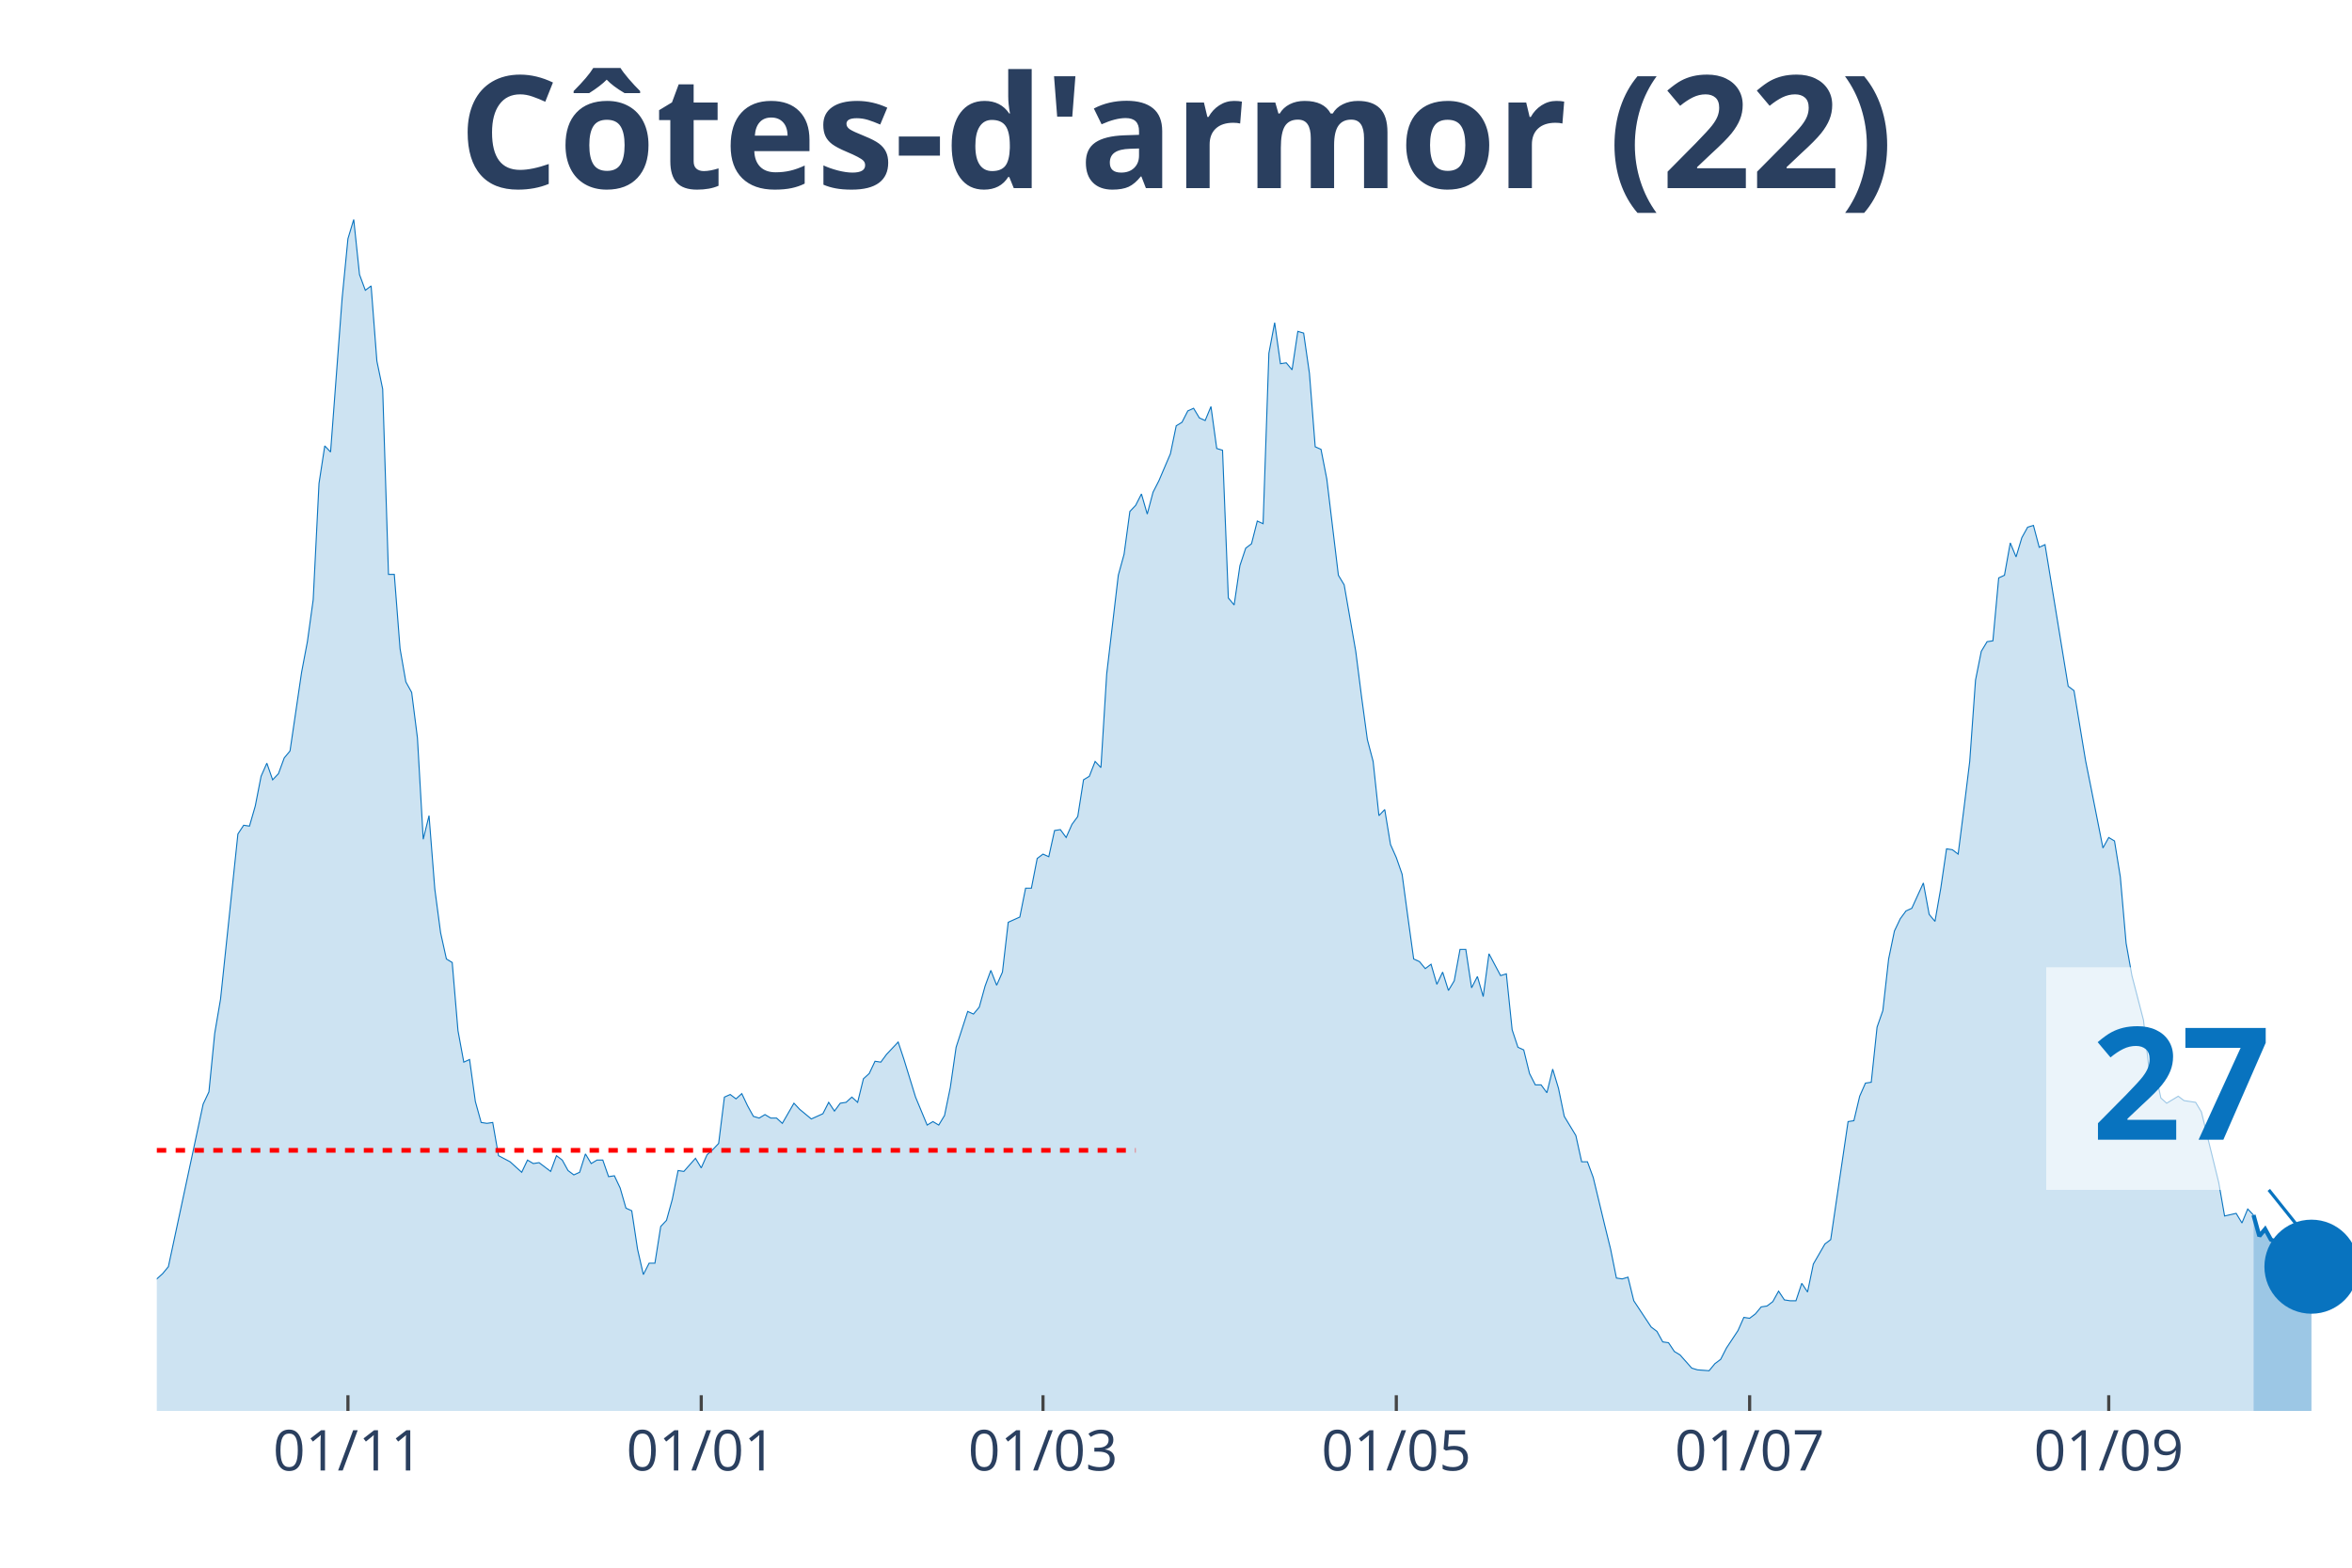
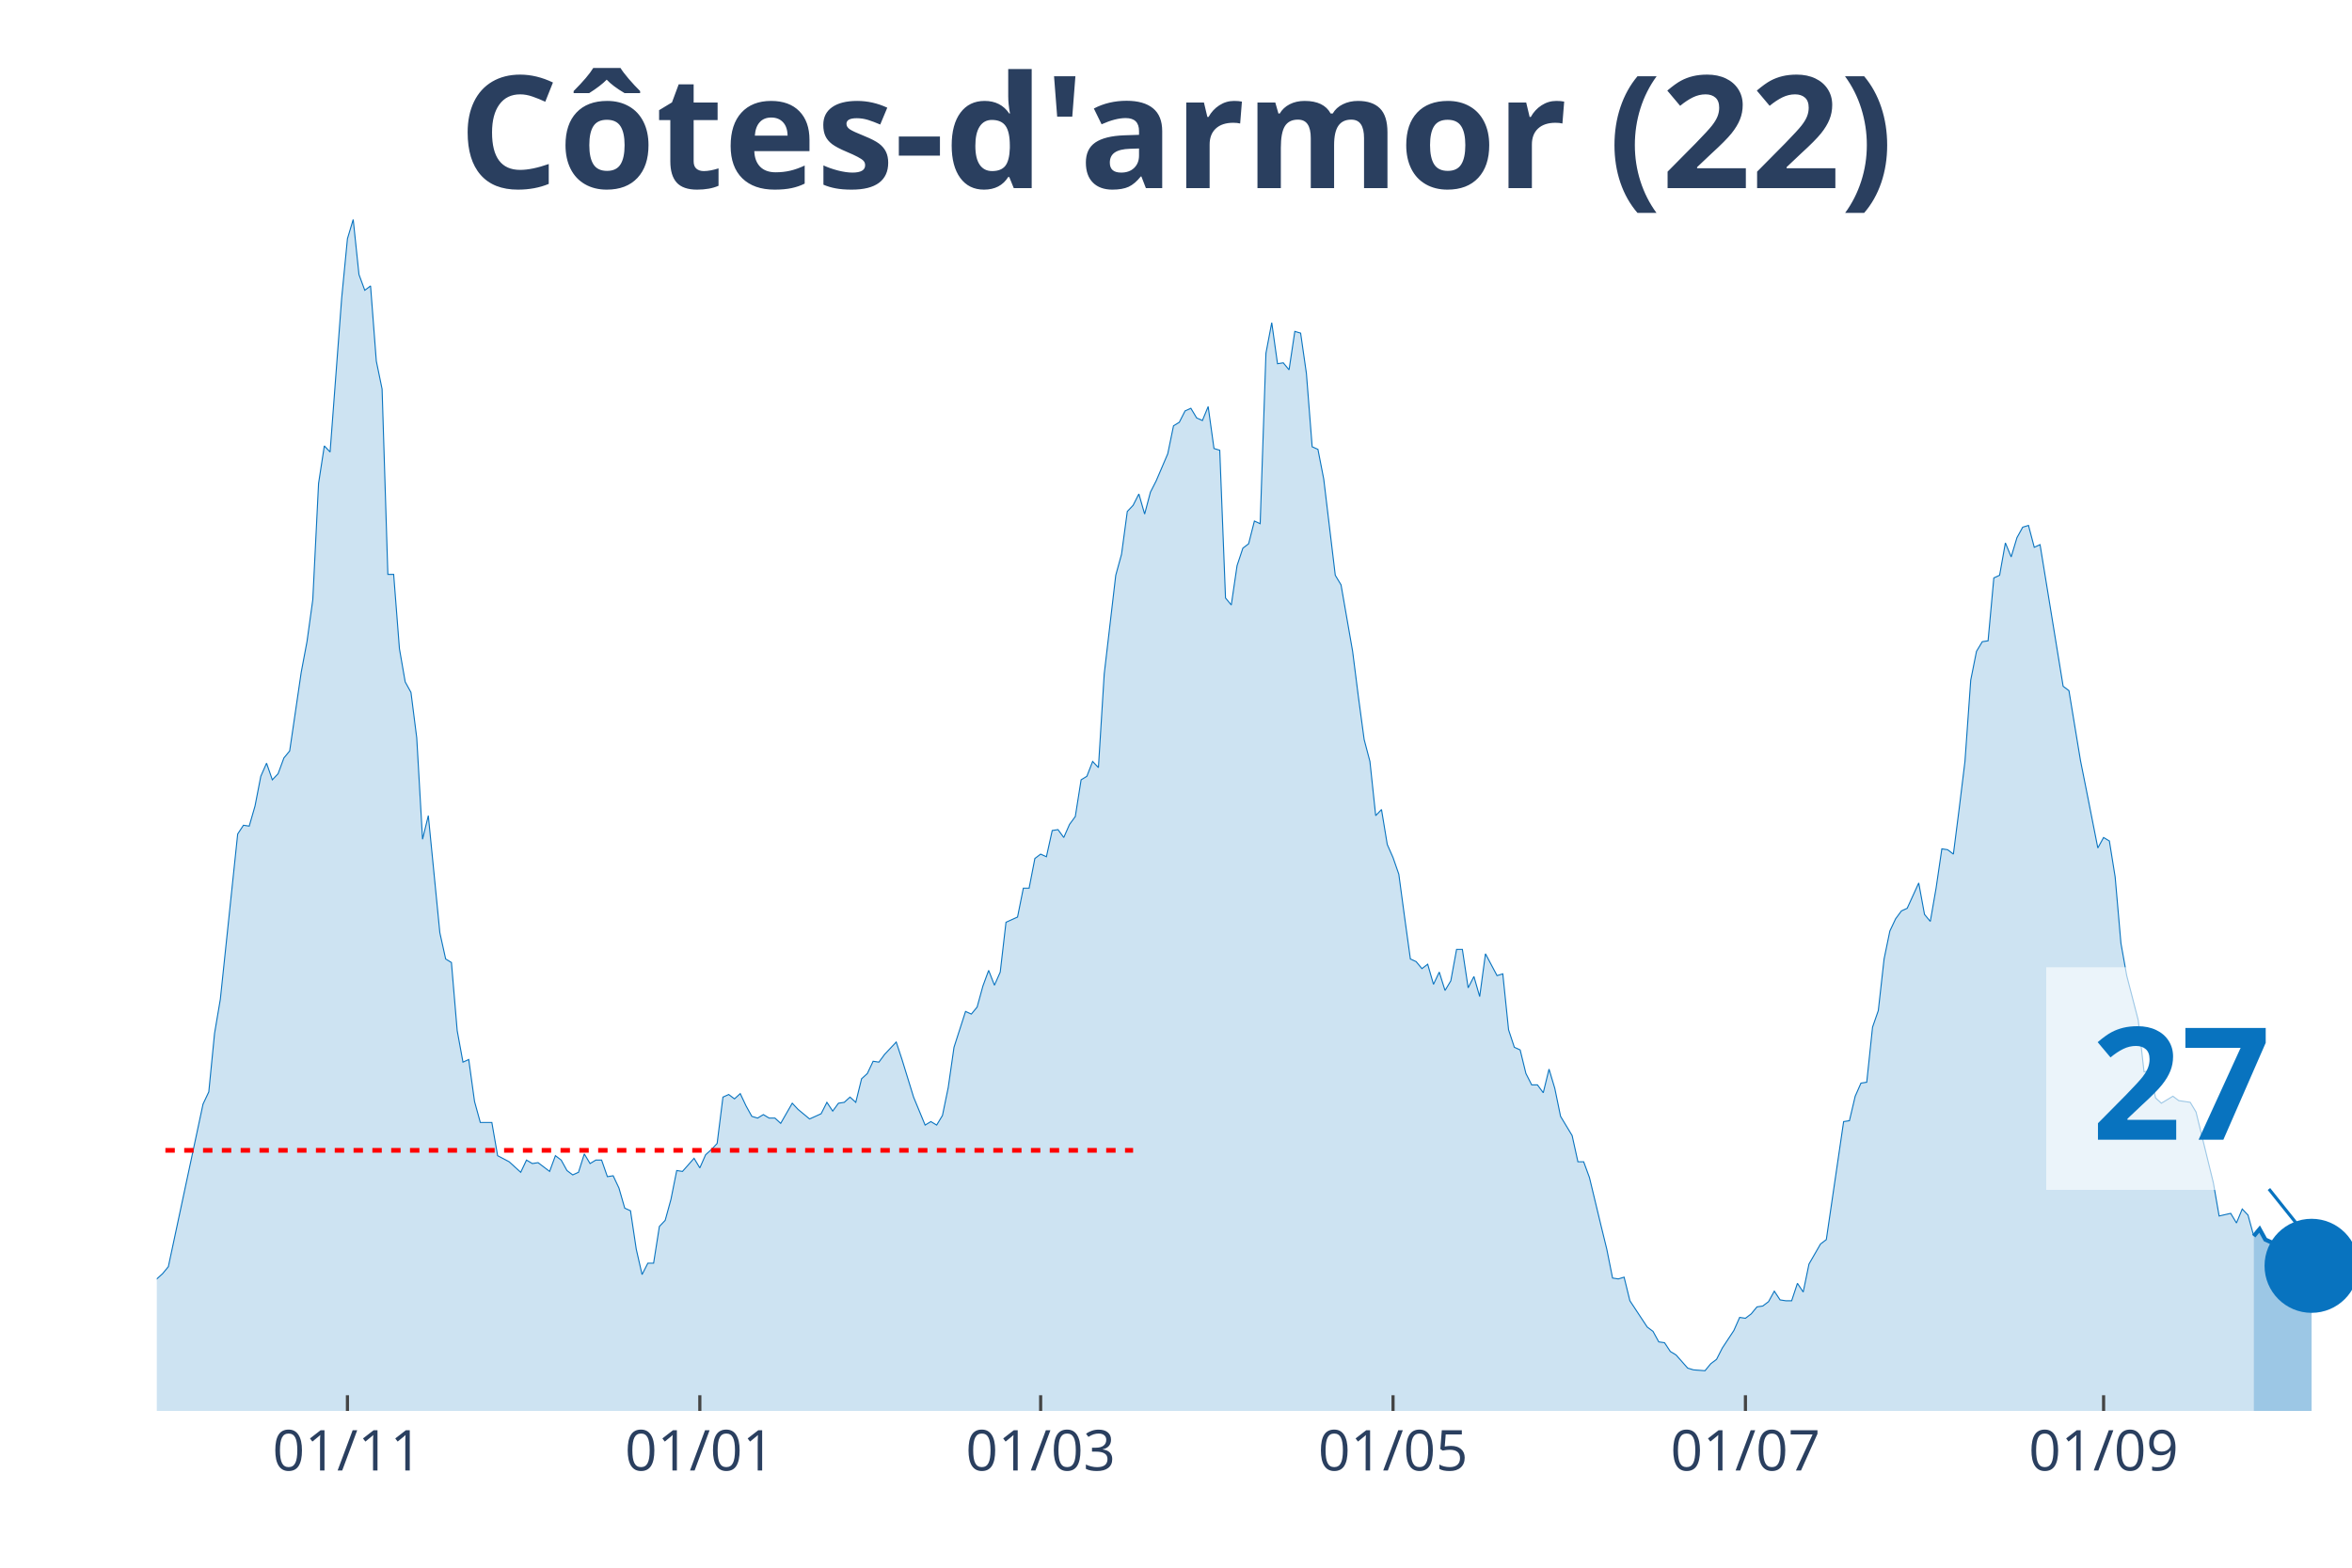
<svg xmlns="http://www.w3.org/2000/svg" class="main-svg" width="1125" height="750" style="" viewBox="0 0 750 500">
  <rect x="0" y="0" width="750" height="500" style="fill: rgb(0, 0, 0); fill-opacity: 0;" />
-   <defs id="defs-da86a5">
+   <defs id="defs-9220b4">
    <g class="clips">
-       <clipPath id="clipda86a5xyplot" class="plotclip">
+       <clipPath id="clip9220b4xyplot" class="plotclip">
        <rect width="700" height="380" />
      </clipPath>
-       <clipPath class="axesclip" id="clipda86a5x">
+       <clipPath class="axesclip" id="clip9220b4x">
        <rect x="50" y="0" width="700" height="500" />
      </clipPath>
-       <clipPath class="axesclip" id="clipda86a5y">
+       <clipPath class="axesclip" id="clip9220b4y">
        <rect x="0" y="70" width="750" height="380" />
      </clipPath>
-       <clipPath class="axesclip" id="clipda86a5xy">
+       <clipPath class="axesclip" id="clip9220b4xy">
        <rect x="50" y="70" width="700" height="380" />
      </clipPath>
    </g>
    <g class="gradients" />
  </defs>
  <g class="bglayer">
    <rect class="bg" x="50" y="70" width="700" height="380" style="fill: rgb(0, 0, 0); fill-opacity: 0; stroke-width: 0;" />
  </g>
  <g class="layer-below">
    <g class="imagelayer" />
    <g class="shapelayer" />
  </g>
  <g class="cartesianlayer">
    <g class="subplot xy">
      <g class="layer-subplot">
        <g class="shapelayer" />
        <g class="imagelayer" />
      </g>
      <g class="gridlayer">
        <g class="x">
-           <path class="xgrid crisp" transform="translate(110.95,0)" d="M0,70v380" style="stroke: rgb(255, 255, 255); stroke-opacity: 1; stroke-width: 1px;" />
-           <path class="xgrid crisp" transform="translate(223.61,0)" d="M0,70v380" style="stroke: rgb(255, 255, 255); stroke-opacity: 1; stroke-width: 1px;" />
-           <path class="xgrid crisp" transform="translate(332.59,0)" d="M0,70v380" style="stroke: rgb(255, 255, 255); stroke-opacity: 1; stroke-width: 1px;" />
-           <path class="xgrid crisp" transform="translate(445.25,0)" d="M0,70v380" style="stroke: rgb(255, 255, 255); stroke-opacity: 1; stroke-width: 1px;" />
-           <path class="xgrid crisp" transform="translate(557.92,0)" d="M0,70v380" style="stroke: rgb(255, 255, 255); stroke-opacity: 1; stroke-width: 1px;" />
-           <path class="xgrid crisp" transform="translate(672.43,0)" d="M0,70v380" style="stroke: rgb(255, 255, 255); stroke-opacity: 1; stroke-width: 1px;" />
+           <path class="xgrid crisp" transform="translate(110.79,0)" d="M0,70v380" style="stroke: rgb(255, 255, 255); stroke-opacity: 1; stroke-width: 1px;" />
+           <path class="xgrid crisp" transform="translate(223.16,0)" d="M0,70v380" style="stroke: rgb(255, 255, 255); stroke-opacity: 1; stroke-width: 1px;" />
+           <path class="xgrid crisp" transform="translate(331.84,0)" d="M0,70v380" style="stroke: rgb(255, 255, 255); stroke-opacity: 1; stroke-width: 1px;" />
+           <path class="xgrid crisp" transform="translate(444.21,0)" d="M0,70v380" style="stroke: rgb(255, 255, 255); stroke-opacity: 1; stroke-width: 1px;" />
+           <path class="xgrid crisp" transform="translate(556.58,0)" d="M0,70v380" style="stroke: rgb(255, 255, 255); stroke-opacity: 1; stroke-width: 1px;" />
+           <path class="xgrid crisp" transform="translate(670.79,0)" d="M0,70v380" style="stroke: rgb(255, 255, 255); stroke-opacity: 1; stroke-width: 1px;" />
        </g>
        <g class="y" />
      </g>
      <g class="zerolinelayer" />
      <path class="xlines-below" />
      <path class="ylines-below" />
      <g class="overlines-below" />
      <g class="xaxislayer-below" />
      <g class="yaxislayer-below" />
      <g class="overaxes-below" />
-       <g class="plot" transform="translate(50, 70)" clip-path="url('#clipda86a5xyplot')">
+       <g class="plot" transform="translate(50, 70)" clip-path="url('#clip9220b4xyplot')">
        <g class="scatterlayer mlayer">
-           <g class="trace scatter trace44e14b" style="stroke-miterlimit: 2;">
+           <g class="trace scatter trace9e38b9" style="stroke-miterlimit: 2;">
            <g class="fills">
              <g>
-                 <path class="js-fill" d="M668.6,380L-251.19,380L-251.19,354.91L-245.65,344.59L-243.8,344.04L-240.11,345.71L-238.26,355.19L-230.87,367.73L-229.02,368.01L-219.79,374.98L-217.94,376.1L-203.17,377.77L-201.32,377.49L-181,378.05L-179.16,378.05L-158.84,379.44L-156.99,378.88L-153.3,376.38L-151.45,376.38L-147.76,374.7L-145.91,367.45L-144.06,365.5L-142.22,367.45L-134.83,368.29L-132.98,374.15L-129.29,375.54L-127.44,374.42L-118.21,373.03L-116.36,371.64L-112.66,371.91L-110.82,369.13L-108.97,370.52L-107.12,366.62L-99.74,365.22L-97.89,366.9L-96.04,366.06L-94.2,369.68L-92.35,369.68L-90.5,371.64L-86.81,373.03L-84.96,371.36L-83.11,370.8L-81.27,367.73L-79.42,368.01L-77.57,365.78L-73.88,362.99L-72.03,363.27L-68.34,361.04L-66.49,360.21L-62.8,356.02L-60.95,356.58L-57.26,353.51L-55.41,354.07L-53.56,350.45L-51.72,352.12L-46.17,347.66L-44.33,348.22L-42.48,341.8L-40.63,339.85L-38.79,338.74L-36.94,340.97L-33.25,339.57L-31.4,335.39L-29.55,335.11L-27.7,335.95L-25.86,327.03L-24.01,325.08L-22.16,325.08L-20.32,320.9L-16.62,315.88L-14.78,314.2L-12.93,321.17L-11.08,322.01L-9.23,323.4L-7.39,329.26L-3.69,336.79L-1.85,339.57L1.85,336.23L3.69,334L14.78,282.14L16.62,278.24L18.47,259.56L20.32,248.69L25.86,195.99L27.7,193.21L29.55,193.48L31.4,187.07L33.25,177.59L35.09,173.41L36.94,178.71L38.79,176.76L40.63,171.74L42.48,169.51L46.17,144.42L48.02,134.66L49.87,121.28L51.72,84.2L53.56,72.21L55.41,74.16L59.1,25.09L60.95,6.13L62.8,0L64.64,17.56L66.49,22.58L68.34,21.19L70.18,45.17L72.03,54.09L73.88,113.19L75.73,113.19L77.57,136.89L79.42,147.48L81.27,150.83L83.11,165.33L84.96,197.67L86.81,190.14L88.65,213.56L90.5,227.5L92.35,235.86L94.2,236.98L96.04,258.72L97.89,268.76L99.74,267.92L101.58,281.31L103.43,288L105.28,288.28L107.12,288L108.97,298.59L112.66,300.54L114.51,302.22L116.36,303.89L118.21,299.99L120.05,301.1L121.9,300.82L125.59,303.61L127.44,298.59L129.29,299.99L131.13,303.33L132.98,304.72L134.83,303.89L136.68,298.03L138.52,301.1L140.37,299.99L142.22,299.99L144.06,305.28L145.91,305L147.76,308.91L149.6,315.32L151.45,316.16L153.3,328.42L155.15,336.51L156.99,332.88L158.84,332.88L160.69,321.17L162.53,319.22L164.38,312.53L166.23,303.33L168.07,303.61L171.77,299.43L173.61,302.49L175.46,298.31L177.31,296.64L179.16,294.69L181,279.91L182.85,279.08L184.7,280.47L186.54,278.8L188.39,282.7L190.24,286.05L192.08,286.6L193.93,285.49L195.78,286.6L197.63,286.6L199.47,288.28L203.17,281.86L205.01,283.82L208.71,286.88L210.55,286.05L212.4,285.21L214.25,281.58L216.09,284.37L217.94,281.86L219.79,281.58L221.64,279.91L223.48,281.58L225.33,274.06L227.18,272.38L229.02,268.48L230.87,268.76L232.72,266.25L236.41,262.35L238.26,267.92L241.95,279.91L243.8,284.37L245.65,288.83L247.49,287.72L249.34,288.83L251.19,285.77L253.03,276.85L254.88,264.02L258.58,252.59L260.42,253.43L262.27,251.2L264.12,244.5L265.96,239.49L267.81,244.23L269.66,240.04L271.5,224.15L275.2,222.48L277.04,213.28L278.89,213.28L280.74,203.8L282.59,202.41L284.43,203.24L286.28,194.88L288.13,194.6L289.97,197.11L291.82,192.93L293.67,190.42L295.51,178.71L297.36,177.59L299.21,172.85L301.06,174.81L302.9,144.97L306.6,113.47L308.44,106.78L310.29,93.12L312.14,91.17L313.98,87.54L315.83,93.95L317.68,86.98L319.53,83.36L323.22,74.72L325.07,65.8L326.91,64.68L328.76,61.06L330.61,60.22L332.45,63.29L334.3,64.12L336.15,59.66L337.99,73.04L339.84,73.6L341.69,120.72L343.54,122.95L345.38,110.4L347.23,104.83L349.08,103.43L350.92,96.18L352.77,97.02L354.62,42.66L356.46,32.9L358.31,46L360.16,45.72L362.01,47.95L363.85,35.69L365.7,36.24L367.55,49.07L369.39,72.49L371.24,73.32L373.09,82.8L376.78,113.47L378.63,116.54L382.32,137.73L384.17,152.22L386.02,165.88L387.86,172.85L389.71,190.14L391.56,188.19L393.4,199.34L395.25,203.52L397.1,208.82L398.94,222.48L400.79,235.86L402.64,236.7L404.49,238.93L406.33,237.53L408.18,243.95L410.03,240.04L411.87,245.9L413.72,242.83L415.57,232.8L417.41,232.8L419.26,245.06L421.11,241.44L422.96,247.85L424.8,234.19L428.5,241.16L430.34,240.6L432.19,258.44L434.04,264.02L435.88,264.86L437.73,272.38L439.58,276.01L441.42,276.01L443.27,278.52L445.12,270.99L446.97,277.12L448.81,286.05L452.51,292.18L454.35,300.54L456.2,300.54L458.05,305.56L461.74,320.9L463.59,328.42L465.44,337.62L467.28,337.9L469.13,337.34L470.98,344.87L476.52,353.24L478.36,354.63L480.21,357.98L482.06,358.25L483.91,361.04L485.75,362.16L489.45,366.34L491.29,366.9L494.99,367.18L496.83,364.94L498.68,363.55L500.53,359.93L504.22,354.35L506.07,350.17L507.92,350.45L509.76,349.05L511.61,346.82L513.46,346.54L515.3,345.15L517.15,341.8L519,344.59L520.84,344.87L522.69,344.87L524.54,339.3L526.39,342.08L528.23,333.16L531.93,326.75L533.77,325.36L539.31,287.72L541.16,287.44L543.01,279.63L544.85,275.45L546.7,275.17L548.55,257.61L550.4,252.31L552.24,235.86L554.09,226.94L555.94,223.04L557.78,220.53L559.63,219.69L563.32,211.61L565.17,221.64L567.02,223.87L568.87,213.28L570.71,200.73L572.56,201.01L574.41,202.41L576.25,187.91L578.1,172.85L579.95,146.93L581.79,137.73L583.64,134.66L585.49,134.38L587.34,114.31L589.18,113.47L591.03,103.15L592.88,107.62L594.72,101.48L596.57,98.14L598.42,97.58L600.26,104.55L602.11,103.71L609.5,148.88L611.35,150.27L615.04,172.58L616.89,181.78L620.58,200.45L622.43,197.11L624.27,198.22L626.12,209.66L627.97,230.84L629.82,241.16L633.51,255.38L635.36,271.83L637.2,271.55L639.05,280.19L640.9,281.86L642.74,280.75L644.59,279.63L646.44,281.03L650.13,281.58L651.98,284.65L657.52,307.23L659.37,317.83L663.06,316.99L664.91,320.06L666.75,315.6L668.6,317.55" style="fill: rgb(8, 115, 191); fill-opacity: 0.2; stroke-width: 0;" />
+                 <path class="js-fill" d="M668.68,380L-250.53,380L-250.53,354.91L-245,344.59L-243.16,344.04L-239.47,345.71L-237.63,355.19L-230.26,367.73L-228.42,368.01L-219.21,374.98L-217.37,376.1L-202.63,377.77L-200.79,377.49L-180.53,378.05L-178.68,378.05L-158.42,379.44L-156.58,378.88L-152.89,376.38L-151.05,376.38L-147.37,374.7L-145.53,367.45L-143.68,365.5L-141.84,367.45L-134.47,368.29L-132.63,374.15L-128.95,375.54L-127.11,374.42L-117.89,373.03L-116.05,371.64L-112.37,371.91L-110.53,369.13L-108.68,370.52L-106.84,366.62L-99.47,365.22L-97.63,366.9L-95.79,366.06L-93.95,369.68L-92.11,369.68L-90.26,371.64L-86.58,373.03L-84.74,371.36L-82.89,370.8L-81.05,367.73L-79.21,368.01L-77.37,365.78L-73.68,362.99L-71.84,363.27L-68.16,361.04L-66.32,360.21L-62.63,356.02L-60.79,356.58L-57.11,353.51L-55.26,354.07L-53.42,350.45L-51.58,352.12L-46.05,347.66L-44.21,348.22L-42.37,341.8L-40.53,339.85L-38.68,338.74L-36.84,340.97L-33.16,339.57L-31.32,335.39L-29.47,335.11L-27.63,335.95L-25.79,327.03L-23.95,325.08L-22.11,325.08L-20.26,320.9L-16.58,315.88L-14.74,314.2L-12.89,321.17L-11.05,322.01L-9.21,323.4L-7.37,329.26L-3.68,336.79L-1.84,339.57L1.84,336.23L3.68,334L14.74,282.14L16.58,278.24L18.42,259.56L20.26,248.69L25.79,195.99L27.63,193.21L29.47,193.48L31.32,187.07L33.16,177.59L35,173.41L36.84,178.71L38.68,176.76L40.53,171.74L42.37,169.51L46.05,144.42L47.89,134.66L49.74,121.28L51.58,84.2L53.42,72.21L55.26,74.16L58.95,25.09L60.79,6.13L62.63,0L64.47,17.56L66.32,22.58L68.16,21.19L70,45.17L71.84,54.09L73.68,113.19L75.53,113.19L77.37,136.89L79.21,147.48L81.05,150.83L82.89,165.33L84.74,197.67L86.58,190.14L90.26,227.5L92.11,235.86L93.95,236.98L95.79,258.72L97.63,268.76L99.47,267.92L101.32,281.31L103.16,288L106.84,288L108.68,298.59L112.37,300.54L114.21,302.22L116.05,303.89L117.89,299.99L119.74,301.1L121.58,300.82L125.26,303.61L127.11,298.59L128.95,299.99L130.79,303.33L132.63,304.72L134.47,303.89L136.32,298.03L138.16,301.1L140,299.99L141.84,299.99L143.68,305.28L145.53,305L147.37,308.91L149.21,315.32L151.05,316.16L152.89,328.42L154.74,336.51L156.58,332.88L158.42,332.88L160.26,321.17L162.11,319.22L163.95,312.53L165.79,303.33L167.63,303.61L171.32,299.43L173.16,302.49L175,298.31L176.84,296.64L178.68,294.69L180.53,279.91L182.37,279.08L184.21,280.47L186.05,278.8L187.89,282.7L189.74,286.05L191.58,286.6L193.42,285.49L195.26,286.6L197.11,286.6L198.95,288.28L202.63,281.86L204.47,283.82L208.16,286.88L210,286.05L211.84,285.21L213.68,281.58L215.53,284.37L217.37,281.86L219.21,281.58L221.05,279.91L222.89,281.58L224.74,274.06L226.58,272.38L228.42,268.48L230.26,268.76L232.11,266.25L235.79,262.35L237.63,267.92L241.32,279.91L243.16,284.37L245,288.83L246.84,287.72L248.68,288.83L250.53,285.77L252.37,276.85L254.21,264.02L257.89,252.59L259.74,253.43L261.58,251.2L263.42,244.5L265.26,239.49L267.11,244.23L268.95,240.04L270.79,224.15L274.47,222.48L276.32,213.28L278.16,213.28L280,203.8L281.84,202.41L283.68,203.24L285.53,194.88L287.37,194.6L289.21,197.11L291.05,192.93L292.89,190.42L294.74,178.71L296.58,177.59L298.42,172.85L300.26,174.81L302.11,144.97L305.79,113.47L307.63,106.78L309.47,93.12L311.32,91.17L313.16,87.54L315,93.95L316.84,86.98L318.68,83.36L322.37,74.72L324.21,65.8L326.05,64.68L327.89,61.06L329.74,60.22L331.58,63.29L333.42,64.12L335.26,59.66L337.11,73.04L338.95,73.6L340.79,120.72L342.63,122.95L344.47,110.4L346.32,104.83L348.16,103.43L350,96.18L351.84,97.02L353.68,42.66L355.53,32.9L357.37,46L359.21,45.72L361.05,47.95L362.89,35.69L364.74,36.24L366.58,49.07L368.42,72.49L370.26,73.32L372.11,82.8L375.79,113.47L377.63,116.54L381.32,137.73L383.16,152.22L385,165.88L386.84,172.85L388.68,190.14L390.53,188.19L392.37,199.34L394.21,203.52L396.05,208.82L397.89,222.48L399.74,235.86L401.58,236.7L403.42,238.93L405.26,237.53L407.11,243.95L408.95,240.04L410.79,245.9L412.63,242.83L414.47,232.8L416.32,232.8L418.16,245.06L420,241.44L421.84,247.85L423.68,234.19L427.37,241.16L429.21,240.6L431.05,258.44L432.89,264.02L434.74,264.86L436.58,272.38L438.42,276.01L440.26,276.01L442.11,278.52L443.95,270.99L445.79,277.12L447.63,286.05L451.32,292.18L453.16,300.54L455,300.54L456.84,305.56L460.53,320.9L462.37,328.42L464.21,337.62L466.05,337.9L467.89,337.34L469.74,344.87L475.26,353.24L477.11,354.63L478.95,357.98L480.79,358.25L482.63,361.04L484.47,362.16L488.16,366.34L490,366.9L493.68,367.18L495.53,364.94L497.37,363.55L499.21,359.93L502.89,354.35L504.74,350.17L506.58,350.45L508.42,349.05L510.26,346.82L512.11,346.54L513.95,345.15L515.79,341.8L517.63,344.59L519.47,344.87L521.32,344.87L523.16,339.3L525,342.08L526.84,333.16L530.53,326.75L532.37,325.36L537.89,287.72L539.74,287.44L541.58,279.63L543.42,275.45L545.26,275.17L547.11,257.61L548.95,252.31L550.79,235.86L552.63,226.94L554.47,223.04L556.32,220.53L558.16,219.69L561.84,211.61L563.68,221.64L565.53,223.87L567.37,213.28L569.21,200.73L571.05,201.01L572.89,202.41L574.74,187.91L576.58,172.85L578.42,146.93L580.26,137.73L582.11,134.66L583.95,134.38L585.79,114.31L587.63,113.47L589.47,103.15L591.32,107.62L593.16,101.48L595,98.14L596.84,97.58L598.68,104.55L600.53,103.71L607.89,148.88L609.74,150.27L613.42,172.58L615.26,181.78L618.95,200.45L620.79,197.11L622.63,198.22L624.47,209.66L626.32,230.84L628.16,241.16L631.84,255.38L633.68,271.83L635.53,271.55L637.37,280.19L639.21,281.86L641.05,280.75L642.89,279.63L644.74,281.03L648.42,281.58L650.26,284.65L655.79,307.23L657.63,317.83L661.32,316.99L663.16,320.06L665,315.6L666.84,317.55L668.68,324.24" style="fill: rgb(8, 115, 191); fill-opacity: 0.2; stroke-width: 0;" />
              </g>
            </g>
            <g class="errorbars" />
            <g class="lines">
-               <path class="js-line" d="M-251.19,354.91L-245.65,344.59L-243.8,344.04L-240.11,345.71L-238.26,355.19L-230.87,367.73L-229.02,368.01L-219.79,374.98L-217.94,376.1L-203.17,377.77L-201.32,377.49L-181,378.05L-179.16,378.05L-158.84,379.44L-156.99,378.88L-153.3,376.38L-151.45,376.38L-147.76,374.7L-145.91,367.45L-144.06,365.5L-142.22,367.45L-134.83,368.29L-132.98,374.15L-129.29,375.54L-127.44,374.42L-118.21,373.03L-116.36,371.64L-112.66,371.91L-110.82,369.13L-108.97,370.52L-107.12,366.62L-99.74,365.22L-97.89,366.9L-96.04,366.06L-94.2,369.68L-92.35,369.68L-90.5,371.64L-86.81,373.03L-84.96,371.36L-83.11,370.8L-81.27,367.73L-79.42,368.01L-77.57,365.78L-73.88,362.99L-72.03,363.27L-68.34,361.04L-66.49,360.21L-62.8,356.02L-60.95,356.58L-57.26,353.51L-55.41,354.07L-53.56,350.45L-51.72,352.12L-46.17,347.66L-44.33,348.22L-42.48,341.8L-40.63,339.85L-38.79,338.74L-36.94,340.97L-33.25,339.57L-31.4,335.39L-29.55,335.11L-27.7,335.95L-25.86,327.03L-24.01,325.08L-22.16,325.08L-20.32,320.9L-16.62,315.88L-14.78,314.2L-12.93,321.17L-11.08,322.01L-9.23,323.4L-7.39,329.26L-3.69,336.79L-1.85,339.57L1.85,336.23L3.69,334L14.78,282.14L16.62,278.24L18.47,259.56L20.32,248.69L25.86,195.99L27.7,193.21L29.55,193.48L31.4,187.07L33.25,177.59L35.09,173.41L36.94,178.71L38.79,176.76L40.63,171.74L42.48,169.51L46.17,144.42L48.02,134.66L49.87,121.28L51.72,84.2L53.56,72.21L55.41,74.16L59.1,25.09L60.95,6.13L62.8,0L64.64,17.56L66.49,22.58L68.34,21.19L70.18,45.17L72.03,54.09L73.88,113.19L75.73,113.19L77.57,136.89L79.42,147.48L81.27,150.83L83.11,165.33L84.96,197.67L86.81,190.14L88.65,213.56L90.5,227.5L92.35,235.86L94.2,236.98L96.04,258.72L97.89,268.76L99.74,267.92L101.58,281.31L103.43,288L105.28,288.28L107.12,288L108.97,298.59L112.66,300.54L114.51,302.22L116.36,303.89L118.21,299.99L120.05,301.1L121.9,300.82L125.59,303.61L127.44,298.59L129.29,299.99L131.13,303.33L132.98,304.72L134.83,303.89L136.68,298.03L138.52,301.1L140.37,299.99L142.22,299.99L144.06,305.28L145.91,305L147.76,308.91L149.6,315.32L151.45,316.16L153.3,328.42L155.15,336.51L156.99,332.88L158.84,332.88L160.69,321.17L162.53,319.22L164.38,312.53L166.23,303.33L168.07,303.61L171.77,299.43L173.61,302.49L175.46,298.31L177.31,296.64L179.16,294.69L181,279.91L182.85,279.08L184.7,280.47L186.54,278.8L188.39,282.7L190.24,286.05L192.08,286.6L193.93,285.49L195.78,286.6L197.63,286.6L199.47,288.28L203.17,281.86L205.01,283.82L208.71,286.88L210.55,286.05L212.4,285.21L214.25,281.58L216.09,284.37L217.94,281.86L219.79,281.58L221.64,279.91L223.48,281.58L225.33,274.06L227.18,272.38L229.02,268.48L230.87,268.76L232.72,266.25L236.41,262.35L238.26,267.92L241.95,279.91L243.8,284.37L245.65,288.83L247.49,287.72L249.34,288.83L251.19,285.77L253.03,276.85L254.88,264.02L258.58,252.59L260.42,253.43L262.27,251.2L264.12,244.5L265.96,239.49L267.81,244.23L269.66,240.04L271.5,224.15L275.2,222.48L277.04,213.28L278.89,213.28L280.74,203.8L282.59,202.41L284.43,203.24L286.28,194.88L288.13,194.6L289.97,197.11L291.82,192.93L293.67,190.42L295.51,178.71L297.36,177.59L299.21,172.85L301.06,174.81L302.9,144.97L306.6,113.47L308.44,106.78L310.29,93.12L312.14,91.17L313.98,87.54L315.83,93.95L317.68,86.98L319.53,83.36L323.22,74.72L325.07,65.8L326.91,64.68L328.76,61.06L330.61,60.22L332.45,63.29L334.3,64.12L336.15,59.66L337.99,73.04L339.84,73.6L341.69,120.72L343.54,122.95L345.38,110.4L347.23,104.83L349.08,103.43L350.92,96.18L352.77,97.02L354.62,42.66L356.46,32.9L358.31,46L360.16,45.72L362.01,47.95L363.85,35.69L365.7,36.24L367.55,49.07L369.39,72.49L371.24,73.32L373.09,82.8L376.78,113.47L378.63,116.54L382.32,137.73L384.17,152.22L386.02,165.88L387.86,172.85L389.71,190.14L391.56,188.19L393.4,199.34L395.25,203.52L397.1,208.82L398.94,222.48L400.79,235.86L402.64,236.7L404.49,238.93L406.33,237.53L408.18,243.95L410.03,240.04L411.87,245.9L413.72,242.83L415.57,232.8L417.41,232.8L419.26,245.06L421.11,241.44L422.96,247.85L424.8,234.19L428.5,241.16L430.34,240.6L432.19,258.44L434.04,264.02L435.88,264.86L437.73,272.38L439.58,276.01L441.42,276.01L443.27,278.52L445.12,270.99L446.97,277.12L448.81,286.05L452.51,292.18L454.35,300.54L456.2,300.54L458.05,305.56L461.74,320.9L463.59,328.42L465.44,337.62L467.28,337.9L469.13,337.34L470.98,344.87L476.52,353.24L478.36,354.63L480.21,357.98L482.06,358.25L483.91,361.04L485.75,362.16L489.45,366.34L491.29,366.9L494.99,367.18L496.83,364.94L498.68,363.55L500.53,359.93L504.22,354.35L506.07,350.17L507.92,350.45L509.76,349.05L511.61,346.82L513.46,346.54L515.3,345.15L517.15,341.8L519,344.59L520.84,344.87L522.69,344.87L524.54,339.3L526.39,342.08L528.23,333.16L531.93,326.75L533.77,325.36L539.31,287.72L541.16,287.44L543.01,279.63L544.85,275.45L546.7,275.17L548.55,257.61L550.4,252.31L552.24,235.86L554.09,226.94L555.94,223.04L557.78,220.53L559.63,219.69L563.32,211.61L565.17,221.64L567.02,223.87L568.87,213.28L570.71,200.73L572.56,201.01L574.41,202.41L576.25,187.91L578.1,172.85L579.95,146.93L581.79,137.73L583.64,134.66L585.49,134.38L587.34,114.31L589.18,113.47L591.03,103.15L592.88,107.62L594.72,101.48L596.57,98.14L598.42,97.58L600.26,104.55L602.11,103.71L609.5,148.88L611.35,150.27L615.04,172.58L616.89,181.78L620.58,200.45L622.43,197.11L624.27,198.22L626.12,209.66L627.97,230.84L629.82,241.16L633.51,255.38L635.36,271.83L637.2,271.55L639.05,280.19L640.9,281.86L642.74,280.75L644.59,279.63L646.44,281.03L650.13,281.58L651.98,284.65L657.52,307.23L659.37,317.83L663.06,316.99L664.91,320.06L666.75,315.6L668.6,317.55" style="vector-effect: non-scaling-stroke; fill: none; stroke: rgb(8, 115, 191); stroke-opacity: 1; stroke-width: 0.5px; opacity: 1;" />
+               <path class="js-line" d="M-250.53,354.91L-245,344.59L-243.16,344.04L-239.47,345.71L-237.63,355.19L-230.26,367.73L-228.42,368.01L-219.21,374.98L-217.37,376.1L-202.63,377.77L-200.79,377.49L-180.53,378.05L-178.68,378.05L-158.42,379.44L-156.58,378.88L-152.89,376.38L-151.05,376.38L-147.37,374.7L-145.53,367.45L-143.68,365.5L-141.84,367.45L-134.47,368.29L-132.63,374.15L-128.95,375.54L-127.11,374.42L-117.89,373.03L-116.05,371.64L-112.37,371.91L-110.53,369.13L-108.68,370.52L-106.84,366.62L-99.47,365.22L-97.63,366.9L-95.79,366.06L-93.95,369.68L-92.11,369.68L-90.26,371.64L-86.58,373.03L-84.74,371.36L-82.89,370.8L-81.05,367.73L-79.21,368.01L-77.37,365.78L-73.68,362.99L-71.84,363.27L-68.16,361.04L-66.32,360.21L-62.63,356.02L-60.79,356.58L-57.11,353.51L-55.26,354.07L-53.42,350.45L-51.58,352.12L-46.05,347.66L-44.21,348.22L-42.37,341.8L-40.53,339.85L-38.68,338.74L-36.84,340.97L-33.16,339.57L-31.32,335.39L-29.47,335.11L-27.63,335.95L-25.79,327.03L-23.95,325.08L-22.11,325.08L-20.26,320.9L-16.58,315.88L-14.74,314.2L-12.89,321.17L-11.05,322.01L-9.21,323.4L-7.37,329.26L-3.68,336.79L-1.84,339.57L1.84,336.23L3.68,334L14.74,282.14L16.58,278.24L18.42,259.56L20.26,248.69L25.79,195.99L27.63,193.21L29.47,193.48L31.32,187.07L33.16,177.59L35,173.41L36.84,178.71L38.68,176.76L40.53,171.74L42.37,169.51L46.05,144.42L47.89,134.66L49.74,121.28L51.58,84.2L53.42,72.21L55.26,74.16L58.95,25.09L60.79,6.13L62.63,0L64.47,17.56L66.32,22.58L68.16,21.19L70,45.17L71.84,54.09L73.68,113.19L75.53,113.19L77.37,136.89L79.21,147.48L81.05,150.83L82.89,165.33L84.74,197.67L86.58,190.14L90.26,227.5L92.11,235.86L93.95,236.98L95.79,258.72L97.63,268.76L99.47,267.92L101.32,281.31L103.16,288L106.84,288L108.68,298.59L112.37,300.54L114.21,302.22L116.05,303.89L117.89,299.99L119.74,301.1L121.58,300.82L125.26,303.61L127.11,298.59L128.95,299.99L130.79,303.33L132.63,304.72L134.47,303.89L136.32,298.03L138.16,301.1L140,299.99L141.84,299.99L143.68,305.28L145.53,305L147.37,308.91L149.21,315.32L151.05,316.16L152.89,328.42L154.74,336.51L156.58,332.88L158.42,332.88L160.26,321.17L162.11,319.22L163.95,312.53L165.79,303.33L167.63,303.61L171.32,299.43L173.16,302.49L175,298.31L176.84,296.64L178.68,294.69L180.53,279.91L182.37,279.08L184.21,280.47L186.05,278.8L187.89,282.7L189.74,286.05L191.58,286.6L193.42,285.49L195.26,286.6L197.11,286.6L198.95,288.28L202.63,281.86L204.47,283.82L208.16,286.88L210,286.05L211.84,285.21L213.68,281.58L215.53,284.37L217.37,281.86L219.21,281.58L221.05,279.91L222.89,281.58L224.74,274.06L226.58,272.38L228.42,268.48L230.26,268.76L232.11,266.25L235.79,262.35L237.63,267.92L241.32,279.91L243.16,284.37L245,288.83L246.84,287.72L248.68,288.83L250.53,285.77L252.37,276.85L254.21,264.02L257.89,252.59L259.74,253.43L261.58,251.2L263.42,244.5L265.26,239.49L267.11,244.23L268.95,240.04L270.79,224.15L274.47,222.48L276.32,213.28L278.16,213.28L280,203.8L281.84,202.41L283.68,203.24L285.53,194.88L287.37,194.6L289.21,197.11L291.05,192.93L292.89,190.42L294.74,178.71L296.58,177.59L298.42,172.85L300.26,174.81L302.11,144.97L305.79,113.47L307.63,106.78L309.47,93.12L311.32,91.17L313.16,87.54L315,93.95L316.84,86.98L318.68,83.36L322.37,74.72L324.21,65.8L326.05,64.68L327.89,61.06L329.74,60.22L331.58,63.29L333.42,64.12L335.26,59.66L337.11,73.04L338.95,73.6L340.79,120.72L342.63,122.95L344.47,110.4L346.32,104.83L348.16,103.43L350,96.18L351.84,97.02L353.68,42.66L355.53,32.9L357.37,46L359.21,45.72L361.05,47.95L362.89,35.69L364.74,36.24L366.58,49.07L368.42,72.49L370.26,73.32L372.11,82.8L375.79,113.47L377.63,116.54L381.32,137.73L383.16,152.22L385,165.88L386.84,172.85L388.68,190.14L390.53,188.19L392.37,199.34L394.21,203.52L396.05,208.82L397.89,222.48L399.74,235.86L401.58,236.7L403.42,238.93L405.26,237.53L407.11,243.95L408.95,240.04L410.79,245.9L412.63,242.83L414.47,232.8L416.32,232.8L418.16,245.06L420,241.44L421.84,247.85L423.68,234.19L427.37,241.16L429.21,240.6L431.05,258.44L432.89,264.02L434.74,264.86L436.58,272.38L438.42,276.01L440.26,276.01L442.11,278.52L443.95,270.99L445.79,277.12L447.63,286.05L451.32,292.18L453.16,300.54L455,300.54L456.84,305.56L460.53,320.9L462.37,328.42L464.21,337.62L466.05,337.9L467.89,337.34L469.74,344.87L475.26,353.24L477.11,354.63L478.95,357.98L480.79,358.25L482.63,361.04L484.47,362.16L488.16,366.34L490,366.9L493.68,367.18L495.53,364.94L497.37,363.55L499.21,359.93L502.89,354.35L504.74,350.17L506.58,350.45L508.42,349.05L510.26,346.82L512.11,346.54L513.95,345.15L515.79,341.8L517.63,344.59L519.47,344.87L521.32,344.87L523.16,339.3L525,342.08L526.84,333.16L530.53,326.75L532.37,325.36L537.89,287.72L539.74,287.44L541.58,279.63L543.42,275.45L545.26,275.17L547.11,257.61L548.95,252.31L550.79,235.86L552.63,226.94L554.47,223.04L556.32,220.53L558.16,219.69L561.84,211.61L563.68,221.64L565.53,223.87L567.37,213.28L569.21,200.73L571.05,201.01L572.89,202.41L574.74,187.91L576.58,172.85L578.42,146.93L580.26,137.73L582.11,134.66L583.95,134.38L585.79,114.31L587.63,113.47L589.47,103.15L591.32,107.62L593.16,101.48L595,98.14L596.84,97.58L598.68,104.55L600.53,103.71L607.89,148.88L609.74,150.27L613.42,172.58L615.26,181.78L618.95,200.45L620.79,197.11L622.63,198.22L624.47,209.66L626.32,230.84L628.16,241.16L631.84,255.38L633.68,271.83L635.53,271.55L637.37,280.19L639.21,281.86L641.05,280.75L642.89,279.63L644.74,281.03L648.42,281.58L650.26,284.65L655.79,307.23L657.63,317.83L661.32,316.99L663.16,320.06L665,315.6L666.84,317.55L668.68,324.24" style="vector-effect: non-scaling-stroke; fill: none; stroke: rgb(8, 115, 191); stroke-opacity: 1; stroke-width: 0.5px; opacity: 1;" />
            </g>
            <g class="points" />
            <g class="text" />
          </g>
-           <g class="trace scatter trace6c58aa" style="stroke-miterlimit: 2;">
+           <g class="trace scatter tracef9271c" style="stroke-miterlimit: 2;">
            <g class="fills">
              <g>
-                 <path class="js-fill" d="M687.07,380L668.6,380L668.6,317.55L670.45,324.24L672.3,322.01L674.14,325.36L675.99,326.19L677.84,328.7L679.68,334.56L681.53,339.3L683.38,334.83L685.22,333.16L687.07,334" style="fill: rgb(8, 115, 191); fill-opacity: 0.4; stroke-width: 0;" />
+                 <path class="js-fill" d="M687.11,380L668.68,380L668.68,324.24L670.53,322.01L672.37,325.36L674.21,326.19L676.05,328.7L679.74,339.3L681.58,334.83L683.42,333.16L685.26,334L687.11,333.72" style="fill: rgb(8, 115, 191); fill-opacity: 0.4; stroke-width: 0;" />
              </g>
            </g>
            <g class="errorbars" />
            <g class="lines">
-               <path class="js-line" d="M668.6,317.55L670.45,324.24L672.3,322.01L674.14,325.36L675.99,326.19L677.84,328.7L679.68,334.56L681.53,339.3L683.38,334.83L685.22,333.16L687.07,334" style="vector-effect: non-scaling-stroke; fill: none; stroke: rgb(8, 115, 191); stroke-opacity: 1; stroke-width: 2px; opacity: 1;" />
+               <path class="js-line" d="M668.68,324.24L670.53,322.01L672.37,325.36L674.21,326.19L676.05,328.7L679.74,339.3L681.58,334.83L683.42,333.16L685.26,334L687.11,333.72" style="vector-effect: non-scaling-stroke; fill: none; stroke: rgb(8, 115, 191); stroke-opacity: 1; stroke-width: 2px; opacity: 1;" />
            </g>
            <g class="points" />
            <g class="text" />
          </g>
-           <g class="trace scatter tracec1e071" style="stroke-miterlimit: 2; opacity: 1;">
+           <g class="trace scatter trace2b06f3" style="stroke-miterlimit: 2; opacity: 1;">
            <g class="fills" />
            <g class="errorbars" />
            <g class="lines" />
            <g class="points">
-               <path class="point" transform="translate(687.07,334)" d="M15,0A15,15 0 1,1 0,-15A15,15 0 0,1 15,0Z" style="opacity: 1; stroke-width: 0px; fill: rgb(8, 115, 191); fill-opacity: 1;" />
+               <path class="point" transform="translate(687.11,333.72)" d="M15,0A15,15 0 1,1 0,-15A15,15 0 0,1 15,0Z" style="opacity: 1; stroke-width: 0px; fill: rgb(8, 115, 191); fill-opacity: 1;" />
            </g>
            <g class="text" />
          </g>
        </g>
      </g>
      <g class="overplot" />
      <path class="xlines-above crisp" style="fill: none; stroke-width: 1px; stroke: rgb(0, 0, 0); stroke-opacity: 0;" d="" />
      <path class="ylines-above crisp" style="fill: none;" d="M0,0" />
      <g class="overlines-above" />
      <g class="xaxislayer-above">
-         <path class="xtick ticks crisp" d="M0,450v-5" transform="translate(110.95,0)" style="stroke: rgb(68, 68, 68); stroke-opacity: 1; stroke-width: 1px;" />
-         <path class="xtick ticks crisp" d="M0,450v-5" transform="translate(223.61,0)" style="stroke: rgb(68, 68, 68); stroke-opacity: 1; stroke-width: 1px;" />
-         <path class="xtick ticks crisp" d="M0,450v-5" transform="translate(332.59,0)" style="stroke: rgb(68, 68, 68); stroke-opacity: 1; stroke-width: 1px;" />
-         <path class="xtick ticks crisp" d="M0,450v-5" transform="translate(445.25,0)" style="stroke: rgb(68, 68, 68); stroke-opacity: 1; stroke-width: 1px;" />
-         <path class="xtick ticks crisp" d="M0,450v-5" transform="translate(557.92,0)" style="stroke: rgb(68, 68, 68); stroke-opacity: 1; stroke-width: 1px;" />
-         <path class="xtick ticks crisp" d="M0,450v-5" transform="translate(672.43,0)" style="stroke: rgb(68, 68, 68); stroke-opacity: 1; stroke-width: 1px;" />
+         <path class="xtick ticks crisp" d="M0,450v-5" transform="translate(110.79,0)" style="stroke: rgb(68, 68, 68); stroke-opacity: 1; stroke-width: 1px;" />
+         <path class="xtick ticks crisp" d="M0,450v-5" transform="translate(223.16,0)" style="stroke: rgb(68, 68, 68); stroke-opacity: 1; stroke-width: 1px;" />
+         <path class="xtick ticks crisp" d="M0,450v-5" transform="translate(331.84,0)" style="stroke: rgb(68, 68, 68); stroke-opacity: 1; stroke-width: 1px;" />
+         <path class="xtick ticks crisp" d="M0,450v-5" transform="translate(444.21,0)" style="stroke: rgb(68, 68, 68); stroke-opacity: 1; stroke-width: 1px;" />
+         <path class="xtick ticks crisp" d="M0,450v-5" transform="translate(556.58,0)" style="stroke: rgb(68, 68, 68); stroke-opacity: 1; stroke-width: 1px;" />
+         <path class="xtick ticks crisp" d="M0,450v-5" transform="translate(670.79,0)" style="stroke: rgb(68, 68, 68); stroke-opacity: 1; stroke-width: 1px;" />
        <g class="xtick">
-           <text text-anchor="middle" x="0" y="469" transform="translate(110.95,0)" style="font-family: 'Open Sans', verdana, arial, sans-serif; font-size: 18px; fill: rgb(42, 63, 95); fill-opacity: 1; white-space: pre;">01/11</text>
+           <text text-anchor="middle" x="0" y="469" transform="translate(110.79,0)" style="font-family: 'Open Sans', verdana, arial, sans-serif; font-size: 18px; fill: rgb(42, 63, 95); fill-opacity: 1; white-space: pre;">01/11</text>
        </g>
        <g class="xtick">
-           <text text-anchor="middle" x="0" y="469" transform="translate(223.61,0)" style="font-family: 'Open Sans', verdana, arial, sans-serif; font-size: 18px; fill: rgb(42, 63, 95); fill-opacity: 1; white-space: pre;">01/01</text>
+           <text text-anchor="middle" x="0" y="469" transform="translate(223.16,0)" style="font-family: 'Open Sans', verdana, arial, sans-serif; font-size: 18px; fill: rgb(42, 63, 95); fill-opacity: 1; white-space: pre;">01/01</text>
        </g>
        <g class="xtick">
-           <text text-anchor="middle" x="0" y="469" transform="translate(332.59,0)" style="font-family: 'Open Sans', verdana, arial, sans-serif; font-size: 18px; fill: rgb(42, 63, 95); fill-opacity: 1; white-space: pre;">01/03</text>
+           <text text-anchor="middle" x="0" y="469" transform="translate(331.84,0)" style="font-family: 'Open Sans', verdana, arial, sans-serif; font-size: 18px; fill: rgb(42, 63, 95); fill-opacity: 1; white-space: pre;">01/03</text>
        </g>
        <g class="xtick">
-           <text text-anchor="middle" x="0" y="469" transform="translate(445.25,0)" style="font-family: 'Open Sans', verdana, arial, sans-serif; font-size: 18px; fill: rgb(42, 63, 95); fill-opacity: 1; white-space: pre;">01/05</text>
+           <text text-anchor="middle" x="0" y="469" transform="translate(444.21,0)" style="font-family: 'Open Sans', verdana, arial, sans-serif; font-size: 18px; fill: rgb(42, 63, 95); fill-opacity: 1; white-space: pre;">01/05</text>
        </g>
        <g class="xtick">
-           <text text-anchor="middle" x="0" y="469" transform="translate(557.92,0)" style="font-family: 'Open Sans', verdana, arial, sans-serif; font-size: 18px; fill: rgb(42, 63, 95); fill-opacity: 1; white-space: pre;">01/07</text>
+           <text text-anchor="middle" x="0" y="469" transform="translate(556.58,0)" style="font-family: 'Open Sans', verdana, arial, sans-serif; font-size: 18px; fill: rgb(42, 63, 95); fill-opacity: 1; white-space: pre;">01/07</text>
        </g>
        <g class="xtick">
-           <text text-anchor="middle" x="0" y="469" transform="translate(672.43,0)" style="font-family: 'Open Sans', verdana, arial, sans-serif; font-size: 18px; fill: rgb(42, 63, 95); fill-opacity: 1; white-space: pre;">01/09</text>
+           <text text-anchor="middle" x="0" y="469" transform="translate(670.79,0)" style="font-family: 'Open Sans', verdana, arial, sans-serif; font-size: 18px; fill: rgb(42, 63, 95); fill-opacity: 1; white-space: pre;">01/09</text>
        </g>
      </g>
      <g class="yaxislayer-above" />
      <g class="overaxes-above" />
    </g>
  </g>
  <g class="polarlayer" />
  <g class="ternarylayer" />
  <g class="geolayer" />
  <g class="funnelarealayer" />
  <g class="pielayer" />
  <g class="treemaplayer" />
  <g class="sunburstlayer" />
  <g class="glimages" />
-   <defs id="topdefs-da86a5">
+   <defs id="topdefs-9220b4">
    <g class="clips" />
  </defs>
  <g class="layer-above">
    <g class="imagelayer" />
    <g class="shapelayer">
-       <path data-index="0" fill-rule="evenodd" d="M-987.99,366.89L362.14,366.89" clip-path="url('#clipda86a5xy')" style="opacity: 1; stroke: rgb(255, 0, 0); stroke-opacity: 1; fill: rgb(0, 0, 0); fill-opacity: 0; stroke-dasharray: 3px, 3px; stroke-width: 1.5px;" />
+       <path data-index="0" fill-rule="evenodd" d="M-985.26,366.89L361.32,366.89" clip-path="url('#clip9220b4xy')" style="opacity: 1; stroke: rgb(255, 0, 0); stroke-opacity: 1; fill: rgb(0, 0, 0); fill-opacity: 0; stroke-dasharray: 3px, 3px; stroke-width: 1.5px;" />
    </g>
  </g>
  <g class="infolayer">
    <g class="g-gtitle">
      <text class="gtitle" x="375" y="25" text-anchor="middle" dy="0.7em" style="font-family: 'Open Sans', verdana, arial, sans-serif; font-size: 50px; fill: rgb(42, 63, 95); opacity: 1; font-weight: normal; white-space: pre;">
        <tspan style="font-weight:bold">Côtes-d'armor (22)</tspan>
      </text>
    </g>
    <g class="g-xtitle" />
    <g class="annotation" data-index="0" style="opacity: 1;">
-       <g class="annotation-text-g" transform="rotate(0,695.07,344)">
+       <g class="annotation-text-g" transform="rotate(0,695.11,343.72)">
        <g class="cursor-pointer" transform="translate(652, 308)">
          <rect class="bg" x="0.5" y="0.5" width="86" height="71" style="stroke-width: 1px; stroke: rgb(0, 0, 0); stroke-opacity: 0; fill: rgb(255, 255, 255); fill-opacity: 0.6;" />
          <text class="annotation-text" text-anchor="middle" x="43.531" y="55.5" style="font-family: 'Open Sans', verdana, arial, sans-serif; font-size: 50px; fill: rgb(8, 115, 191); fill-opacity: 1; white-space: pre;">
            <tspan style="font-weight:bold">27 </tspan>
          </text>
        </g>
      </g>
      <g class="annotation-arrow-g" style="opacity: 1;">
-         <path d="M723.47,379.5L735.07,394" style="stroke-width: 1px; stroke: rgb(8, 115, 191); stroke-opacity: 1; stroke-dasharray: 0px, 0px, 18.569px, 18.569px;" />
+         <path d="M723.51,379.22L735.11,393.72" style="stroke-width: 1px; stroke: rgb(8, 115, 191); stroke-opacity: 1; stroke-dasharray: 0px, 0px, 18.569px, 18.569px;" />
      </g>
    </g>
  </g>
</svg>
